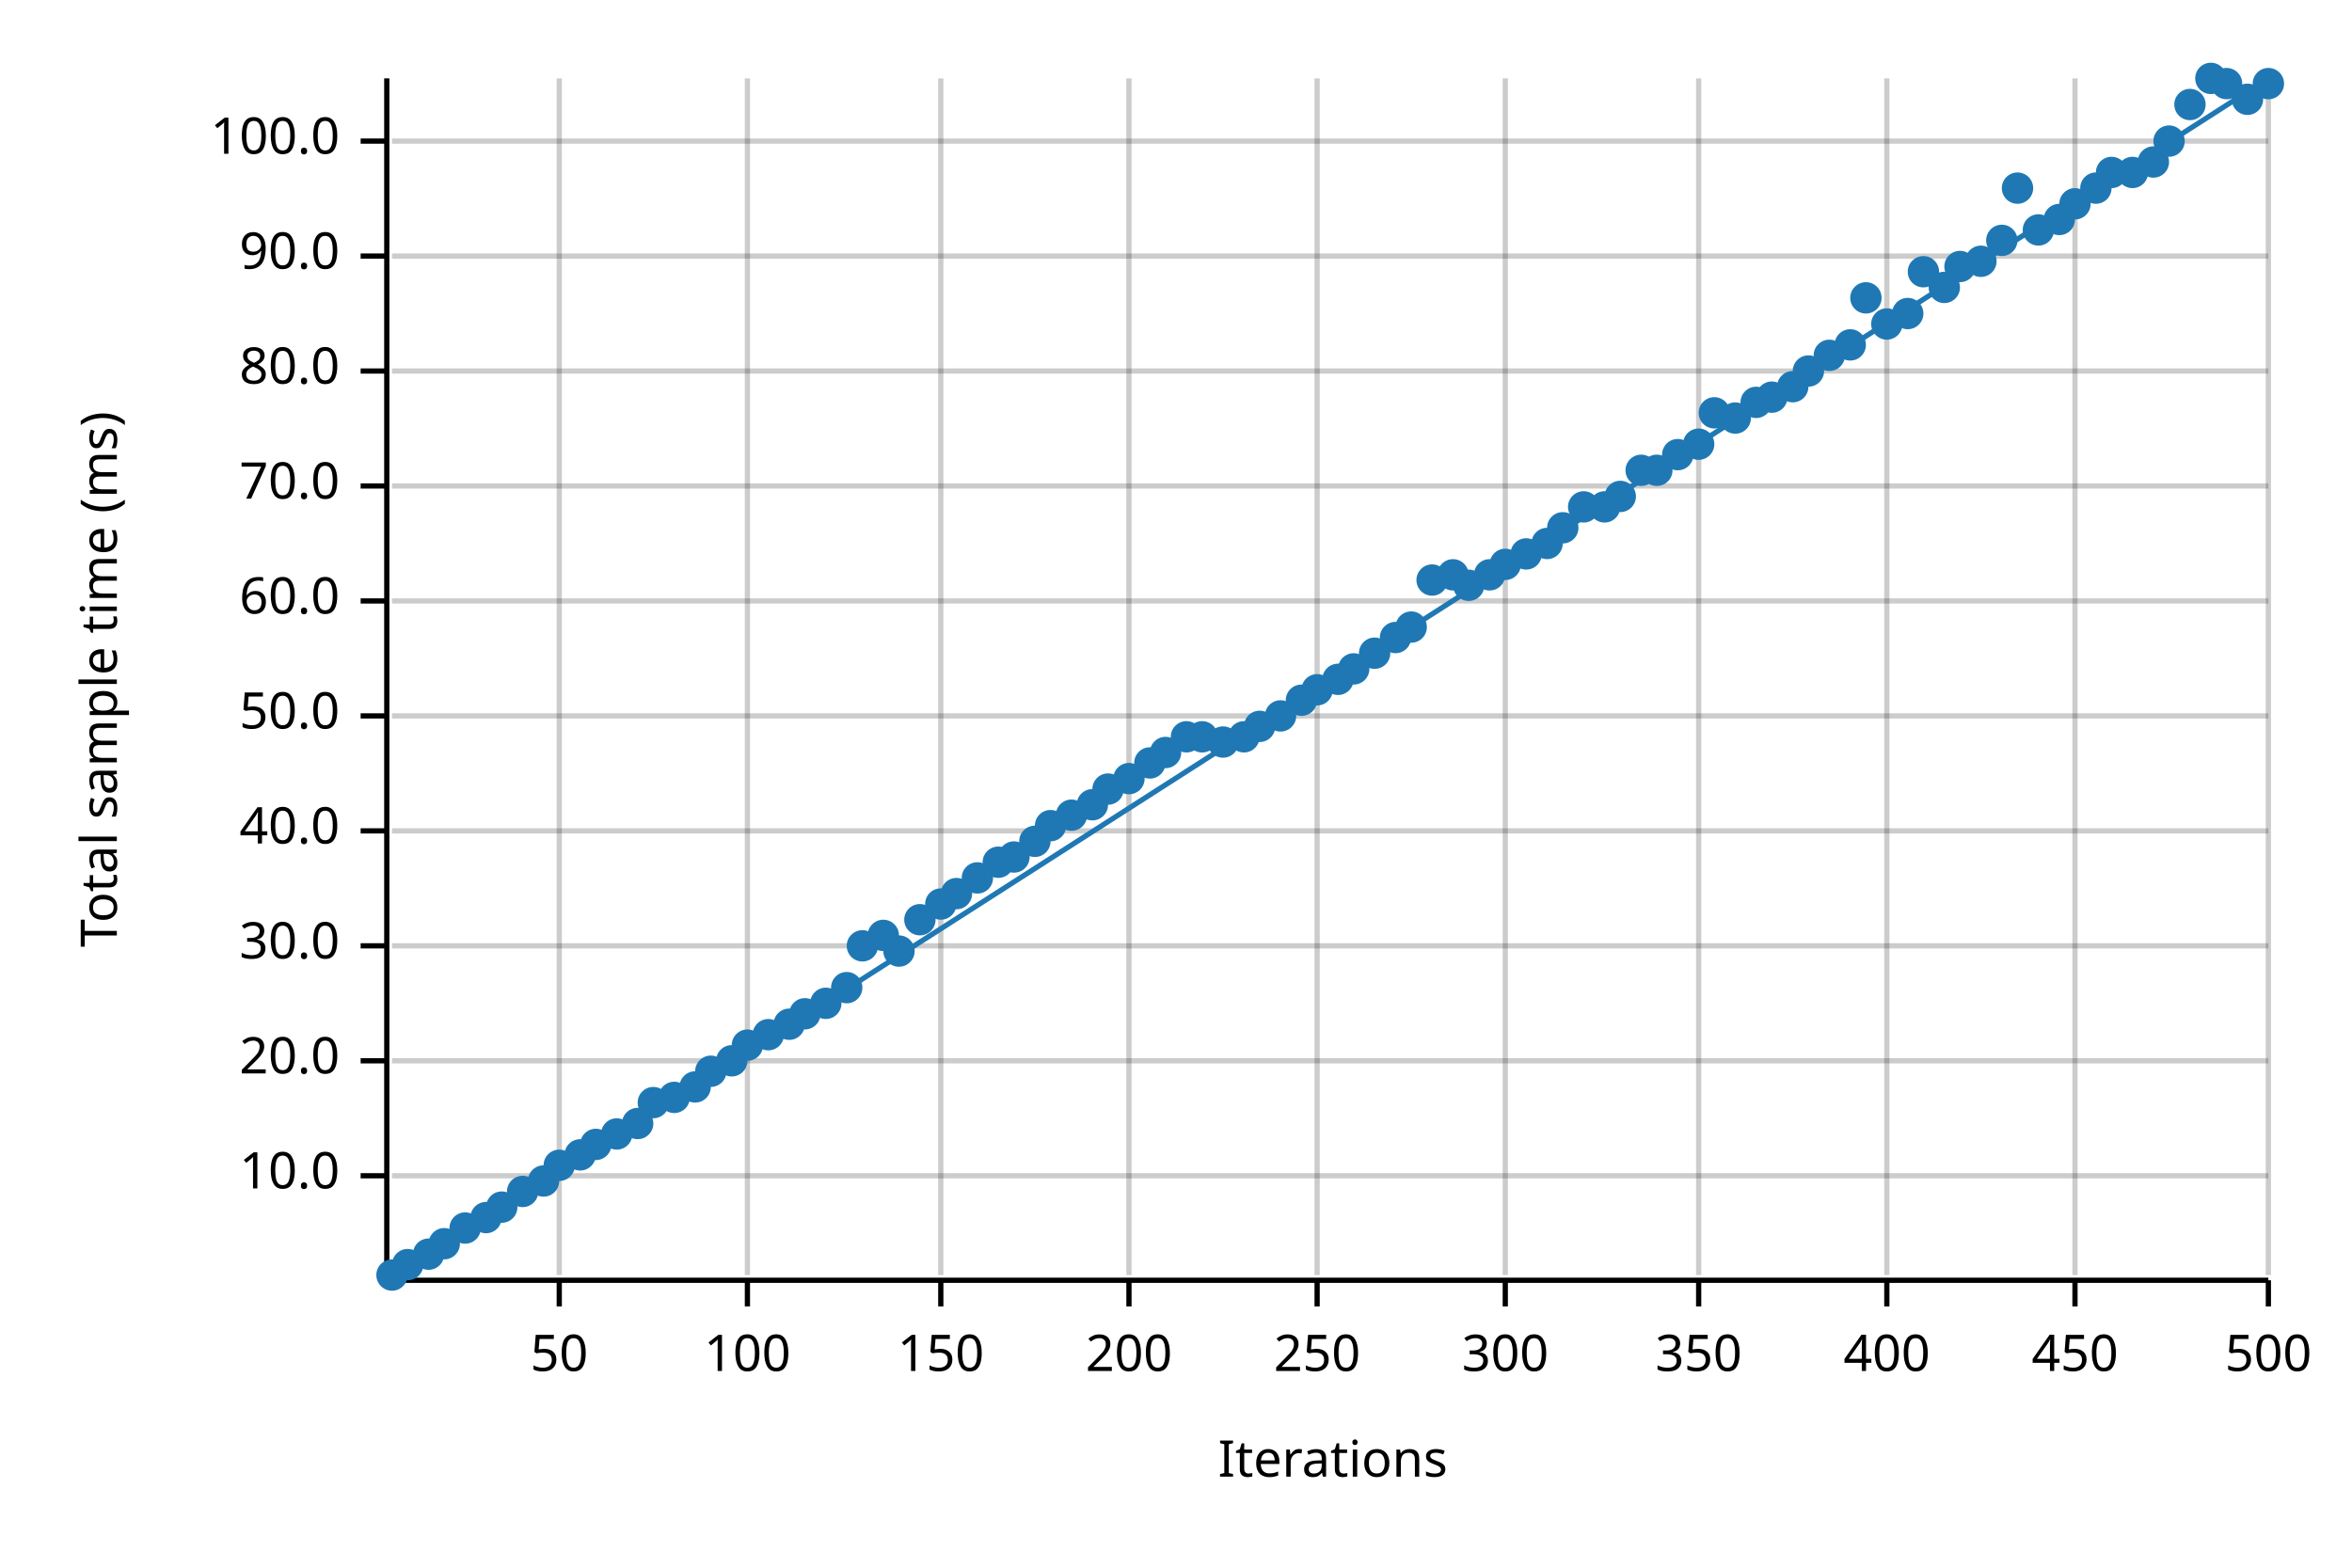
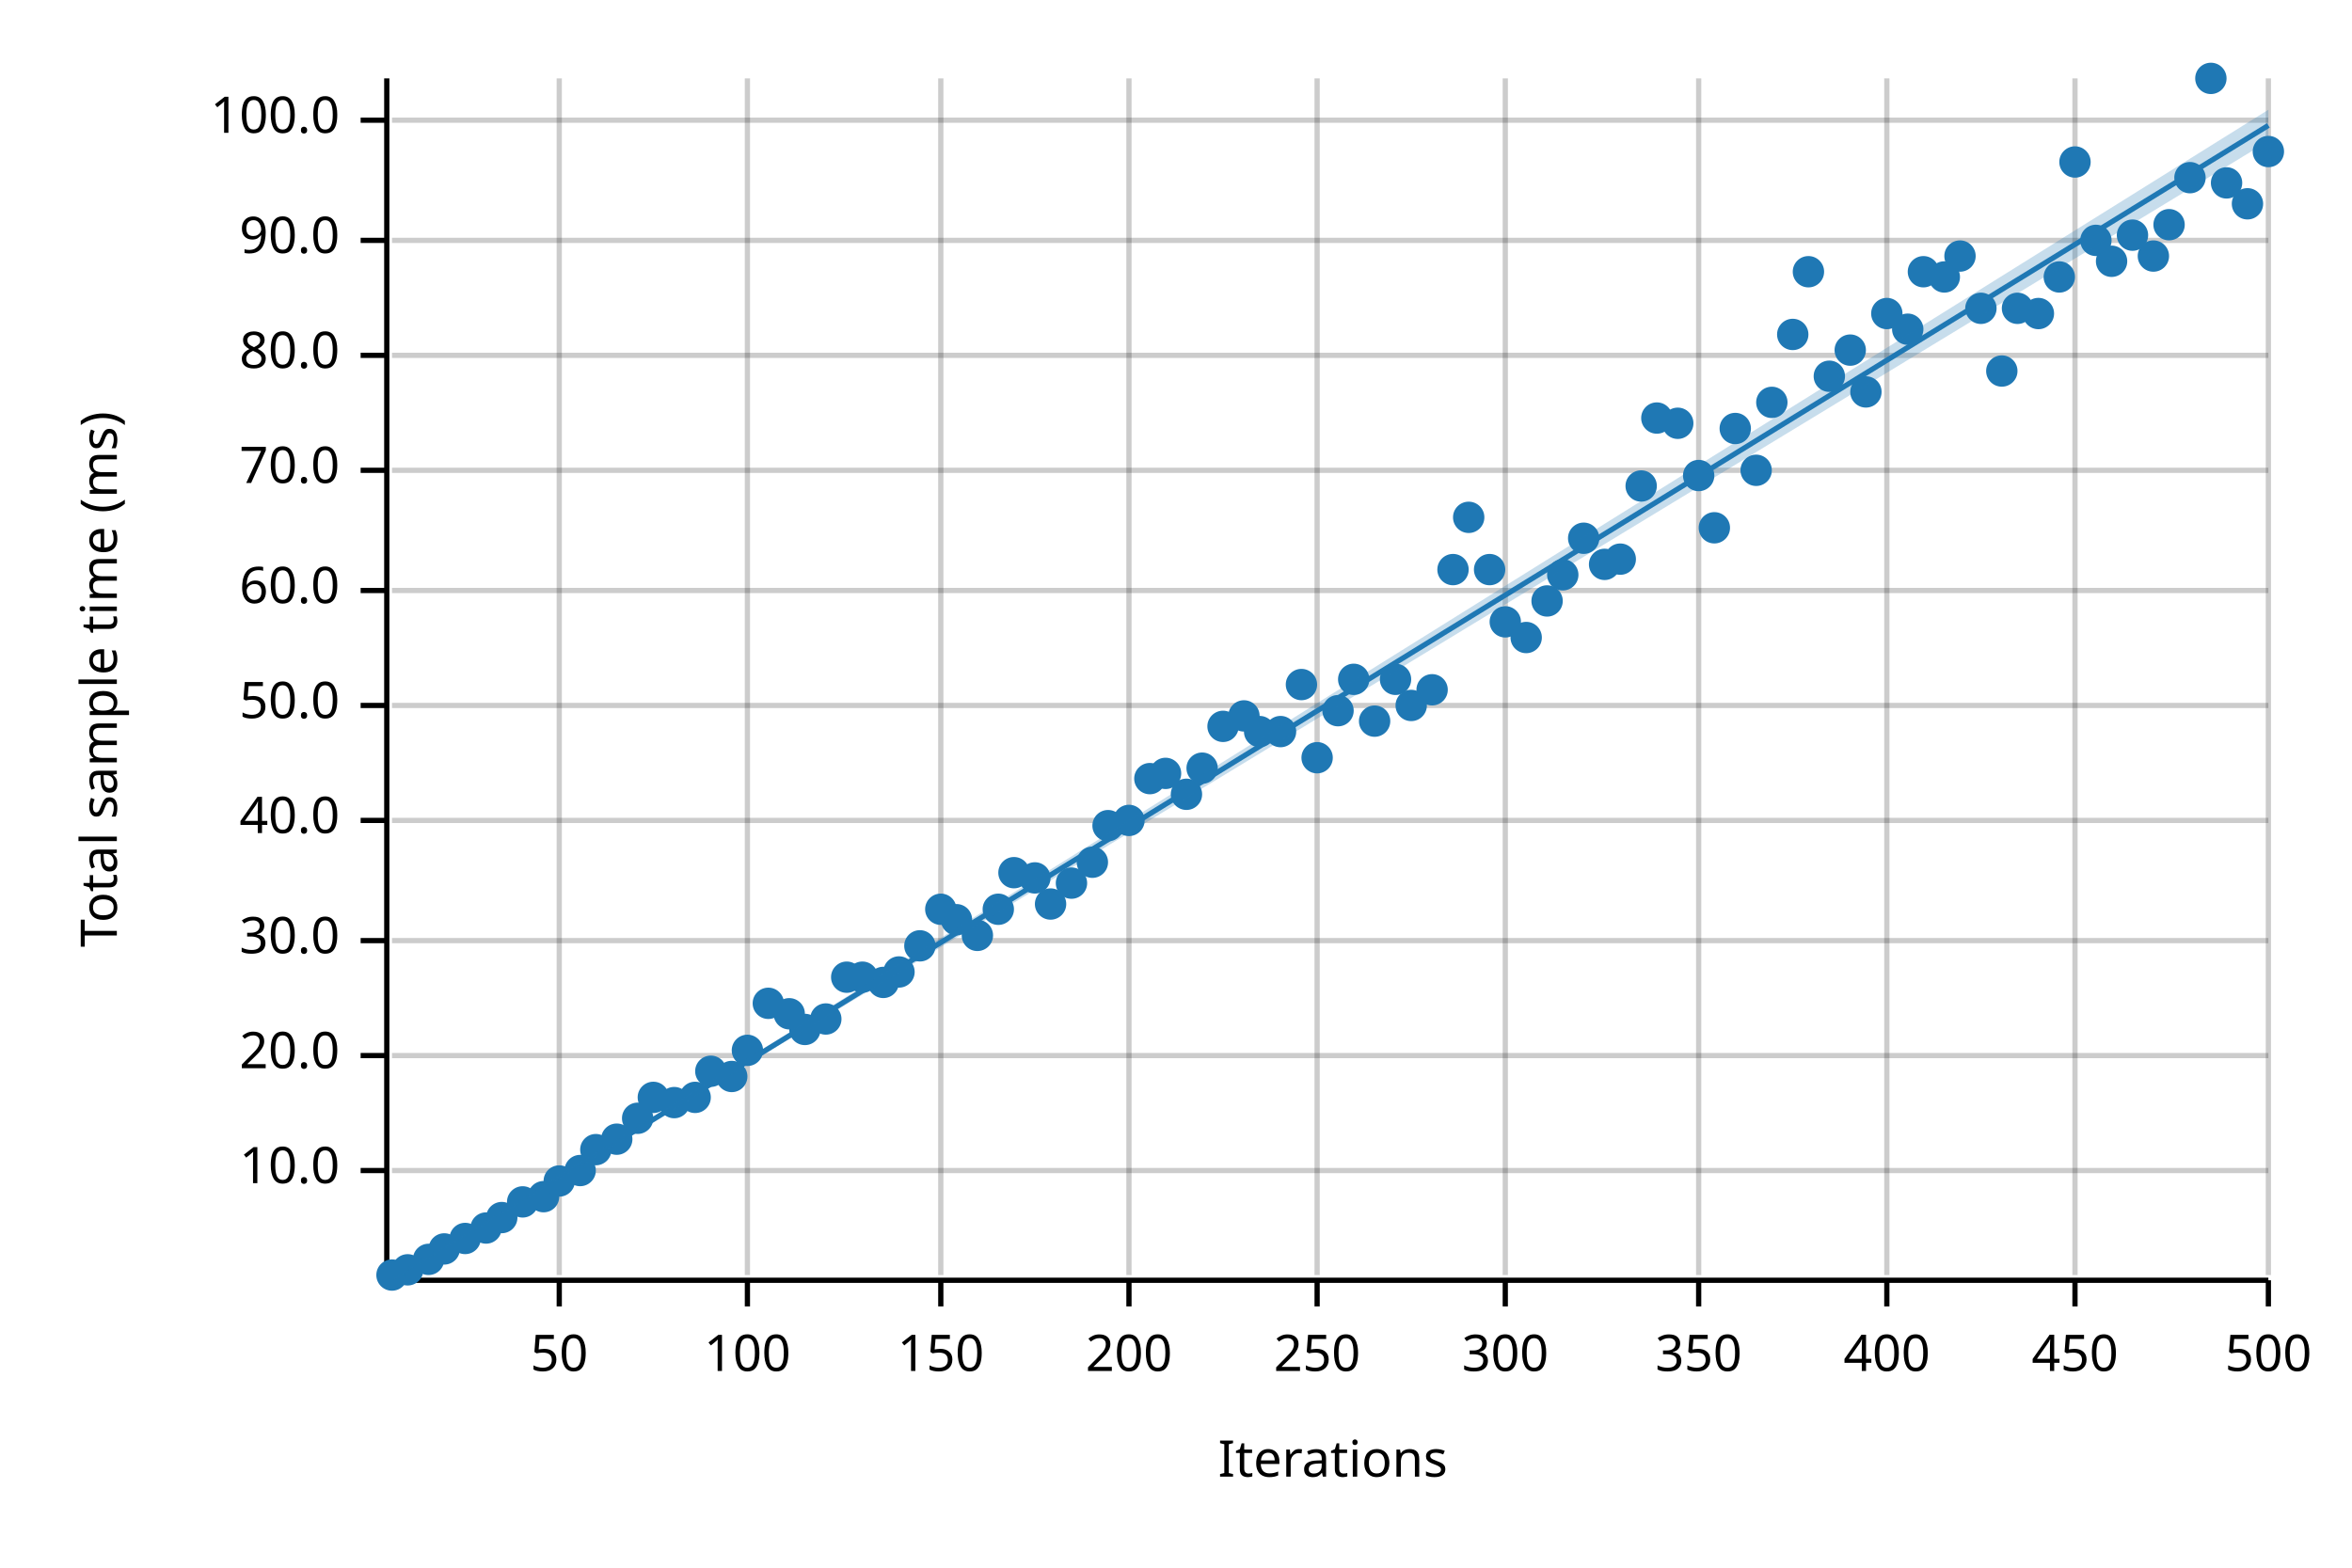
<svg xmlns="http://www.w3.org/2000/svg" width="450" height="300" viewBox="0 0 450 300">
  <text x="15" y="130" dy="0.76em" text-anchor="middle" font-family="sans-serif" font-size="9.677" opacity="1" fill="#000000" transform="rotate(270, 15, 130)">
Total sample time (ms)
</text>
  <text x="255" y="285" dy="-0.5ex" text-anchor="middle" font-family="sans-serif" font-size="9.677" opacity="1" fill="#000000">
Iterations
</text>
  <line opacity="0.2" stroke="#000000" stroke-width="1" x1="107" y1="244" x2="107" y2="15" />
  <line opacity="0.2" stroke="#000000" stroke-width="1" x1="143" y1="244" x2="143" y2="15" />
  <line opacity="0.2" stroke="#000000" stroke-width="1" x1="180" y1="244" x2="180" y2="15" />
  <line opacity="0.2" stroke="#000000" stroke-width="1" x1="216" y1="244" x2="216" y2="15" />
  <line opacity="0.2" stroke="#000000" stroke-width="1" x1="252" y1="244" x2="252" y2="15" />
  <line opacity="0.2" stroke="#000000" stroke-width="1" x1="288" y1="244" x2="288" y2="15" />
  <line opacity="0.2" stroke="#000000" stroke-width="1" x1="325" y1="244" x2="325" y2="15" />
  <line opacity="0.2" stroke="#000000" stroke-width="1" x1="361" y1="244" x2="361" y2="15" />
  <line opacity="0.2" stroke="#000000" stroke-width="1" x1="397" y1="244" x2="397" y2="15" />
  <line opacity="0.2" stroke="#000000" stroke-width="1" x1="434" y1="244" x2="434" y2="15" />
-   <line opacity="0.2" stroke="#000000" stroke-width="1" x1="75" y1="225" x2="434" y2="225" />
-   <line opacity="0.2" stroke="#000000" stroke-width="1" x1="75" y1="203" x2="434" y2="203" />
-   <line opacity="0.2" stroke="#000000" stroke-width="1" x1="75" y1="181" x2="434" y2="181" />
-   <line opacity="0.2" stroke="#000000" stroke-width="1" x1="75" y1="159" x2="434" y2="159" />
-   <line opacity="0.2" stroke="#000000" stroke-width="1" x1="75" y1="137" x2="434" y2="137" />
-   <line opacity="0.2" stroke="#000000" stroke-width="1" x1="75" y1="115" x2="434" y2="115" />
-   <line opacity="0.2" stroke="#000000" stroke-width="1" x1="75" y1="93" x2="434" y2="93" />
-   <line opacity="0.2" stroke="#000000" stroke-width="1" x1="75" y1="71" x2="434" y2="71" />
-   <line opacity="0.2" stroke="#000000" stroke-width="1" x1="75" y1="49" x2="434" y2="49" />
-   <line opacity="0.2" stroke="#000000" stroke-width="1" x1="75" y1="27" x2="434" y2="27" />
+   <line opacity="0.2" stroke="#000000" stroke-width="1" x1="75" y1="224" x2="434" y2="224" />
+   <line opacity="0.2" stroke="#000000" stroke-width="1" x1="75" y1="202" x2="434" y2="202" />
+   <line opacity="0.2" stroke="#000000" stroke-width="1" x1="75" y1="180" x2="434" y2="180" />
+   <line opacity="0.2" stroke="#000000" stroke-width="1" x1="75" y1="157" x2="434" y2="157" />
+   <line opacity="0.2" stroke="#000000" stroke-width="1" x1="75" y1="135" x2="434" y2="135" />
+   <line opacity="0.2" stroke="#000000" stroke-width="1" x1="75" y1="113" x2="434" y2="113" />
+   <line opacity="0.2" stroke="#000000" stroke-width="1" x1="75" y1="90" x2="434" y2="90" />
+   <line opacity="0.2" stroke="#000000" stroke-width="1" x1="75" y1="68" x2="434" y2="68" />
+   <line opacity="0.2" stroke="#000000" stroke-width="1" x1="75" y1="46" x2="434" y2="46" />
+   <line opacity="0.2" stroke="#000000" stroke-width="1" x1="75" y1="23" x2="434" y2="23" />
  <polyline fill="none" opacity="1" stroke="#000000" stroke-width="1" points="74,15 74,244 " />
-   <text x="65" y="225" dy="0.5ex" text-anchor="end" font-family="sans-serif" font-size="9.677" opacity="1" fill="#000000">
+   <text x="65" y="224" dy="0.5ex" text-anchor="end" font-family="sans-serif" font-size="9.677" opacity="1" fill="#000000">
10.0
</text>
-   <polyline fill="none" opacity="1" stroke="#000000" stroke-width="1" points="69,225 74,225 " />
-   <text x="65" y="203" dy="0.5ex" text-anchor="end" font-family="sans-serif" font-size="9.677" opacity="1" fill="#000000">
+   <polyline fill="none" opacity="1" stroke="#000000" stroke-width="1" points="69,224 74,224 " />
+   <text x="65" y="202" dy="0.5ex" text-anchor="end" font-family="sans-serif" font-size="9.677" opacity="1" fill="#000000">
20.0
</text>
-   <polyline fill="none" opacity="1" stroke="#000000" stroke-width="1" points="69,203 74,203 " />
-   <text x="65" y="181" dy="0.5ex" text-anchor="end" font-family="sans-serif" font-size="9.677" opacity="1" fill="#000000">
+   <polyline fill="none" opacity="1" stroke="#000000" stroke-width="1" points="69,202 74,202 " />
+   <text x="65" y="180" dy="0.5ex" text-anchor="end" font-family="sans-serif" font-size="9.677" opacity="1" fill="#000000">
30.0
</text>
-   <polyline fill="none" opacity="1" stroke="#000000" stroke-width="1" points="69,181 74,181 " />
-   <text x="65" y="159" dy="0.5ex" text-anchor="end" font-family="sans-serif" font-size="9.677" opacity="1" fill="#000000">
+   <polyline fill="none" opacity="1" stroke="#000000" stroke-width="1" points="69,180 74,180 " />
+   <text x="65" y="157" dy="0.5ex" text-anchor="end" font-family="sans-serif" font-size="9.677" opacity="1" fill="#000000">
40.0
</text>
-   <polyline fill="none" opacity="1" stroke="#000000" stroke-width="1" points="69,159 74,159 " />
-   <text x="65" y="137" dy="0.5ex" text-anchor="end" font-family="sans-serif" font-size="9.677" opacity="1" fill="#000000">
+   <polyline fill="none" opacity="1" stroke="#000000" stroke-width="1" points="69,157 74,157 " />
+   <text x="65" y="135" dy="0.5ex" text-anchor="end" font-family="sans-serif" font-size="9.677" opacity="1" fill="#000000">
50.0
</text>
-   <polyline fill="none" opacity="1" stroke="#000000" stroke-width="1" points="69,137 74,137 " />
-   <text x="65" y="115" dy="0.5ex" text-anchor="end" font-family="sans-serif" font-size="9.677" opacity="1" fill="#000000">
+   <polyline fill="none" opacity="1" stroke="#000000" stroke-width="1" points="69,135 74,135 " />
+   <text x="65" y="113" dy="0.5ex" text-anchor="end" font-family="sans-serif" font-size="9.677" opacity="1" fill="#000000">
60.0
</text>
-   <polyline fill="none" opacity="1" stroke="#000000" stroke-width="1" points="69,115 74,115 " />
-   <text x="65" y="93" dy="0.5ex" text-anchor="end" font-family="sans-serif" font-size="9.677" opacity="1" fill="#000000">
+   <polyline fill="none" opacity="1" stroke="#000000" stroke-width="1" points="69,113 74,113 " />
+   <text x="65" y="90" dy="0.5ex" text-anchor="end" font-family="sans-serif" font-size="9.677" opacity="1" fill="#000000">
70.0
</text>
-   <polyline fill="none" opacity="1" stroke="#000000" stroke-width="1" points="69,93 74,93 " />
-   <text x="65" y="71" dy="0.5ex" text-anchor="end" font-family="sans-serif" font-size="9.677" opacity="1" fill="#000000">
+   <polyline fill="none" opacity="1" stroke="#000000" stroke-width="1" points="69,90 74,90 " />
+   <text x="65" y="68" dy="0.5ex" text-anchor="end" font-family="sans-serif" font-size="9.677" opacity="1" fill="#000000">
80.0
</text>
-   <polyline fill="none" opacity="1" stroke="#000000" stroke-width="1" points="69,71 74,71 " />
-   <text x="65" y="49" dy="0.5ex" text-anchor="end" font-family="sans-serif" font-size="9.677" opacity="1" fill="#000000">
+   <polyline fill="none" opacity="1" stroke="#000000" stroke-width="1" points="69,68 74,68 " />
+   <text x="65" y="46" dy="0.5ex" text-anchor="end" font-family="sans-serif" font-size="9.677" opacity="1" fill="#000000">
90.0
</text>
-   <polyline fill="none" opacity="1" stroke="#000000" stroke-width="1" points="69,49 74,49 " />
-   <text x="65" y="27" dy="0.5ex" text-anchor="end" font-family="sans-serif" font-size="9.677" opacity="1" fill="#000000">
+   <polyline fill="none" opacity="1" stroke="#000000" stroke-width="1" points="69,46 74,46 " />
+   <text x="65" y="23" dy="0.5ex" text-anchor="end" font-family="sans-serif" font-size="9.677" opacity="1" fill="#000000">
100.0
</text>
-   <polyline fill="none" opacity="1" stroke="#000000" stroke-width="1" points="69,27 74,27 " />
+   <polyline fill="none" opacity="1" stroke="#000000" stroke-width="1" points="69,23 74,23 " />
  <polyline fill="none" opacity="1" stroke="#000000" stroke-width="1" points="75,245 434,245 " />
  <text x="107" y="255" dy="0.76em" text-anchor="middle" font-family="sans-serif" font-size="9.677" opacity="1" fill="#000000">
50
</text>
  <polyline fill="none" opacity="1" stroke="#000000" stroke-width="1" points="107,245 107,250 " />
  <text x="143" y="255" dy="0.76em" text-anchor="middle" font-family="sans-serif" font-size="9.677" opacity="1" fill="#000000">
100
</text>
  <polyline fill="none" opacity="1" stroke="#000000" stroke-width="1" points="143,245 143,250 " />
  <text x="180" y="255" dy="0.76em" text-anchor="middle" font-family="sans-serif" font-size="9.677" opacity="1" fill="#000000">
150
</text>
  <polyline fill="none" opacity="1" stroke="#000000" stroke-width="1" points="180,245 180,250 " />
  <text x="216" y="255" dy="0.76em" text-anchor="middle" font-family="sans-serif" font-size="9.677" opacity="1" fill="#000000">
200
</text>
  <polyline fill="none" opacity="1" stroke="#000000" stroke-width="1" points="216,245 216,250 " />
  <text x="252" y="255" dy="0.76em" text-anchor="middle" font-family="sans-serif" font-size="9.677" opacity="1" fill="#000000">
250
</text>
  <polyline fill="none" opacity="1" stroke="#000000" stroke-width="1" points="252,245 252,250 " />
  <text x="288" y="255" dy="0.76em" text-anchor="middle" font-family="sans-serif" font-size="9.677" opacity="1" fill="#000000">
300
</text>
  <polyline fill="none" opacity="1" stroke="#000000" stroke-width="1" points="288,245 288,250 " />
  <text x="325" y="255" dy="0.76em" text-anchor="middle" font-family="sans-serif" font-size="9.677" opacity="1" fill="#000000">
350
</text>
  <polyline fill="none" opacity="1" stroke="#000000" stroke-width="1" points="325,245 325,250 " />
  <text x="361" y="255" dy="0.76em" text-anchor="middle" font-family="sans-serif" font-size="9.677" opacity="1" fill="#000000">
400
</text>
  <polyline fill="none" opacity="1" stroke="#000000" stroke-width="1" points="361,245 361,250 " />
  <text x="397" y="255" dy="0.76em" text-anchor="middle" font-family="sans-serif" font-size="9.677" opacity="1" fill="#000000">
450
</text>
  <polyline fill="none" opacity="1" stroke="#000000" stroke-width="1" points="397,245 397,250 " />
  <text x="434" y="255" dy="0.76em" text-anchor="middle" font-family="sans-serif" font-size="9.677" opacity="1" fill="#000000">
500
</text>
  <polyline fill="none" opacity="1" stroke="#000000" stroke-width="1" points="434,245 434,250 " />
  <circle cx="75" cy="244" r="3" opacity="1" fill="#1F78B4" stroke="none" stroke-width="1" />
-   <circle cx="78" cy="242" r="3" opacity="1" fill="#1F78B4" stroke="none" stroke-width="1" />
-   <circle cx="82" cy="240" r="3" opacity="1" fill="#1F78B4" stroke="none" stroke-width="1" />
-   <circle cx="85" cy="238" r="3" opacity="1" fill="#1F78B4" stroke="none" stroke-width="1" />
-   <circle cx="89" cy="235" r="3" opacity="1" fill="#1F78B4" stroke="none" stroke-width="1" />
-   <circle cx="93" cy="233" r="3" opacity="1" fill="#1F78B4" stroke="none" stroke-width="1" />
-   <circle cx="96" cy="231" r="3" opacity="1" fill="#1F78B4" stroke="none" stroke-width="1" />
-   <circle cx="100" cy="228" r="3" opacity="1" fill="#1F78B4" stroke="none" stroke-width="1" />
-   <circle cx="104" cy="226" r="3" opacity="1" fill="#1F78B4" stroke="none" stroke-width="1" />
-   <circle cx="107" cy="223" r="3" opacity="1" fill="#1F78B4" stroke="none" stroke-width="1" />
-   <circle cx="111" cy="221" r="3" opacity="1" fill="#1F78B4" stroke="none" stroke-width="1" />
-   <circle cx="114" cy="219" r="3" opacity="1" fill="#1F78B4" stroke="none" stroke-width="1" />
-   <circle cx="118" cy="217" r="3" opacity="1" fill="#1F78B4" stroke="none" stroke-width="1" />
-   <circle cx="122" cy="215" r="3" opacity="1" fill="#1F78B4" stroke="none" stroke-width="1" />
-   <circle cx="125" cy="211" r="3" opacity="1" fill="#1F78B4" stroke="none" stroke-width="1" />
-   <circle cx="129" cy="210" r="3" opacity="1" fill="#1F78B4" stroke="none" stroke-width="1" />
-   <circle cx="133" cy="208" r="3" opacity="1" fill="#1F78B4" stroke="none" stroke-width="1" />
+   <circle cx="78" cy="243" r="3" opacity="1" fill="#1F78B4" stroke="none" stroke-width="1" />
+   <circle cx="82" cy="241" r="3" opacity="1" fill="#1F78B4" stroke="none" stroke-width="1" />
+   <circle cx="85" cy="239" r="3" opacity="1" fill="#1F78B4" stroke="none" stroke-width="1" />
+   <circle cx="89" cy="237" r="3" opacity="1" fill="#1F78B4" stroke="none" stroke-width="1" />
+   <circle cx="93" cy="235" r="3" opacity="1" fill="#1F78B4" stroke="none" stroke-width="1" />
+   <circle cx="96" cy="233" r="3" opacity="1" fill="#1F78B4" stroke="none" stroke-width="1" />
+   <circle cx="100" cy="230" r="3" opacity="1" fill="#1F78B4" stroke="none" stroke-width="1" />
+   <circle cx="104" cy="229" r="3" opacity="1" fill="#1F78B4" stroke="none" stroke-width="1" />
+   <circle cx="107" cy="226" r="3" opacity="1" fill="#1F78B4" stroke="none" stroke-width="1" />
+   <circle cx="111" cy="224" r="3" opacity="1" fill="#1F78B4" stroke="none" stroke-width="1" />
+   <circle cx="114" cy="220" r="3" opacity="1" fill="#1F78B4" stroke="none" stroke-width="1" />
+   <circle cx="118" cy="218" r="3" opacity="1" fill="#1F78B4" stroke="none" stroke-width="1" />
+   <circle cx="122" cy="214" r="3" opacity="1" fill="#1F78B4" stroke="none" stroke-width="1" />
+   <circle cx="125" cy="210" r="3" opacity="1" fill="#1F78B4" stroke="none" stroke-width="1" />
+   <circle cx="129" cy="211" r="3" opacity="1" fill="#1F78B4" stroke="none" stroke-width="1" />
+   <circle cx="133" cy="210" r="3" opacity="1" fill="#1F78B4" stroke="none" stroke-width="1" />
  <circle cx="136" cy="205" r="3" opacity="1" fill="#1F78B4" stroke="none" stroke-width="1" />
-   <circle cx="140" cy="203" r="3" opacity="1" fill="#1F78B4" stroke="none" stroke-width="1" />
-   <circle cx="143" cy="200" r="3" opacity="1" fill="#1F78B4" stroke="none" stroke-width="1" />
-   <circle cx="147" cy="198" r="3" opacity="1" fill="#1F78B4" stroke="none" stroke-width="1" />
-   <circle cx="151" cy="196" r="3" opacity="1" fill="#1F78B4" stroke="none" stroke-width="1" />
-   <circle cx="154" cy="194" r="3" opacity="1" fill="#1F78B4" stroke="none" stroke-width="1" />
-   <circle cx="158" cy="192" r="3" opacity="1" fill="#1F78B4" stroke="none" stroke-width="1" />
-   <circle cx="162" cy="189" r="3" opacity="1" fill="#1F78B4" stroke="none" stroke-width="1" />
-   <circle cx="165" cy="181" r="3" opacity="1" fill="#1F78B4" stroke="none" stroke-width="1" />
-   <circle cx="169" cy="179" r="3" opacity="1" fill="#1F78B4" stroke="none" stroke-width="1" />
-   <circle cx="172" cy="182" r="3" opacity="1" fill="#1F78B4" stroke="none" stroke-width="1" />
-   <circle cx="176" cy="176" r="3" opacity="1" fill="#1F78B4" stroke="none" stroke-width="1" />
-   <circle cx="180" cy="173" r="3" opacity="1" fill="#1F78B4" stroke="none" stroke-width="1" />
-   <circle cx="183" cy="171" r="3" opacity="1" fill="#1F78B4" stroke="none" stroke-width="1" />
-   <circle cx="187" cy="168" r="3" opacity="1" fill="#1F78B4" stroke="none" stroke-width="1" />
-   <circle cx="191" cy="165" r="3" opacity="1" fill="#1F78B4" stroke="none" stroke-width="1" />
-   <circle cx="194" cy="164" r="3" opacity="1" fill="#1F78B4" stroke="none" stroke-width="1" />
-   <circle cx="198" cy="161" r="3" opacity="1" fill="#1F78B4" stroke="none" stroke-width="1" />
-   <circle cx="201" cy="158" r="3" opacity="1" fill="#1F78B4" stroke="none" stroke-width="1" />
-   <circle cx="205" cy="156" r="3" opacity="1" fill="#1F78B4" stroke="none" stroke-width="1" />
-   <circle cx="209" cy="154" r="3" opacity="1" fill="#1F78B4" stroke="none" stroke-width="1" />
-   <circle cx="212" cy="151" r="3" opacity="1" fill="#1F78B4" stroke="none" stroke-width="1" />
-   <circle cx="216" cy="149" r="3" opacity="1" fill="#1F78B4" stroke="none" stroke-width="1" />
-   <circle cx="220" cy="146" r="3" opacity="1" fill="#1F78B4" stroke="none" stroke-width="1" />
-   <circle cx="223" cy="144" r="3" opacity="1" fill="#1F78B4" stroke="none" stroke-width="1" />
-   <circle cx="227" cy="141" r="3" opacity="1" fill="#1F78B4" stroke="none" stroke-width="1" />
-   <circle cx="230" cy="141" r="3" opacity="1" fill="#1F78B4" stroke="none" stroke-width="1" />
-   <circle cx="234" cy="142" r="3" opacity="1" fill="#1F78B4" stroke="none" stroke-width="1" />
-   <circle cx="238" cy="141" r="3" opacity="1" fill="#1F78B4" stroke="none" stroke-width="1" />
-   <circle cx="241" cy="139" r="3" opacity="1" fill="#1F78B4" stroke="none" stroke-width="1" />
-   <circle cx="245" cy="137" r="3" opacity="1" fill="#1F78B4" stroke="none" stroke-width="1" />
-   <circle cx="249" cy="134" r="3" opacity="1" fill="#1F78B4" stroke="none" stroke-width="1" />
-   <circle cx="252" cy="132" r="3" opacity="1" fill="#1F78B4" stroke="none" stroke-width="1" />
-   <circle cx="256" cy="130" r="3" opacity="1" fill="#1F78B4" stroke="none" stroke-width="1" />
-   <circle cx="259" cy="128" r="3" opacity="1" fill="#1F78B4" stroke="none" stroke-width="1" />
-   <circle cx="263" cy="125" r="3" opacity="1" fill="#1F78B4" stroke="none" stroke-width="1" />
-   <circle cx="267" cy="122" r="3" opacity="1" fill="#1F78B4" stroke="none" stroke-width="1" />
-   <circle cx="270" cy="120" r="3" opacity="1" fill="#1F78B4" stroke="none" stroke-width="1" />
-   <circle cx="274" cy="111" r="3" opacity="1" fill="#1F78B4" stroke="none" stroke-width="1" />
-   <circle cx="278" cy="110" r="3" opacity="1" fill="#1F78B4" stroke="none" stroke-width="1" />
-   <circle cx="281" cy="112" r="3" opacity="1" fill="#1F78B4" stroke="none" stroke-width="1" />
-   <circle cx="285" cy="110" r="3" opacity="1" fill="#1F78B4" stroke="none" stroke-width="1" />
-   <circle cx="288" cy="108" r="3" opacity="1" fill="#1F78B4" stroke="none" stroke-width="1" />
-   <circle cx="292" cy="106" r="3" opacity="1" fill="#1F78B4" stroke="none" stroke-width="1" />
-   <circle cx="296" cy="104" r="3" opacity="1" fill="#1F78B4" stroke="none" stroke-width="1" />
-   <circle cx="299" cy="101" r="3" opacity="1" fill="#1F78B4" stroke="none" stroke-width="1" />
-   <circle cx="303" cy="97" r="3" opacity="1" fill="#1F78B4" stroke="none" stroke-width="1" />
-   <circle cx="307" cy="97" r="3" opacity="1" fill="#1F78B4" stroke="none" stroke-width="1" />
-   <circle cx="310" cy="95" r="3" opacity="1" fill="#1F78B4" stroke="none" stroke-width="1" />
-   <circle cx="314" cy="90" r="3" opacity="1" fill="#1F78B4" stroke="none" stroke-width="1" />
-   <circle cx="317" cy="90" r="3" opacity="1" fill="#1F78B4" stroke="none" stroke-width="1" />
-   <circle cx="321" cy="87" r="3" opacity="1" fill="#1F78B4" stroke="none" stroke-width="1" />
-   <circle cx="325" cy="85" r="3" opacity="1" fill="#1F78B4" stroke="none" stroke-width="1" />
-   <circle cx="328" cy="79" r="3" opacity="1" fill="#1F78B4" stroke="none" stroke-width="1" />
-   <circle cx="332" cy="80" r="3" opacity="1" fill="#1F78B4" stroke="none" stroke-width="1" />
-   <circle cx="336" cy="77" r="3" opacity="1" fill="#1F78B4" stroke="none" stroke-width="1" />
-   <circle cx="339" cy="76" r="3" opacity="1" fill="#1F78B4" stroke="none" stroke-width="1" />
-   <circle cx="343" cy="74" r="3" opacity="1" fill="#1F78B4" stroke="none" stroke-width="1" />
-   <circle cx="346" cy="71" r="3" opacity="1" fill="#1F78B4" stroke="none" stroke-width="1" />
-   <circle cx="350" cy="68" r="3" opacity="1" fill="#1F78B4" stroke="none" stroke-width="1" />
-   <circle cx="354" cy="66" r="3" opacity="1" fill="#1F78B4" stroke="none" stroke-width="1" />
-   <circle cx="357" cy="57" r="3" opacity="1" fill="#1F78B4" stroke="none" stroke-width="1" />
-   <circle cx="361" cy="62" r="3" opacity="1" fill="#1F78B4" stroke="none" stroke-width="1" />
-   <circle cx="365" cy="60" r="3" opacity="1" fill="#1F78B4" stroke="none" stroke-width="1" />
+   <circle cx="140" cy="206" r="3" opacity="1" fill="#1F78B4" stroke="none" stroke-width="1" />
+   <circle cx="143" cy="201" r="3" opacity="1" fill="#1F78B4" stroke="none" stroke-width="1" />
+   <circle cx="147" cy="192" r="3" opacity="1" fill="#1F78B4" stroke="none" stroke-width="1" />
+   <circle cx="151" cy="194" r="3" opacity="1" fill="#1F78B4" stroke="none" stroke-width="1" />
+   <circle cx="154" cy="197" r="3" opacity="1" fill="#1F78B4" stroke="none" stroke-width="1" />
+   <circle cx="158" cy="195" r="3" opacity="1" fill="#1F78B4" stroke="none" stroke-width="1" />
+   <circle cx="162" cy="187" r="3" opacity="1" fill="#1F78B4" stroke="none" stroke-width="1" />
+   <circle cx="165" cy="187" r="3" opacity="1" fill="#1F78B4" stroke="none" stroke-width="1" />
+   <circle cx="169" cy="188" r="3" opacity="1" fill="#1F78B4" stroke="none" stroke-width="1" />
+   <circle cx="172" cy="186" r="3" opacity="1" fill="#1F78B4" stroke="none" stroke-width="1" />
+   <circle cx="176" cy="181" r="3" opacity="1" fill="#1F78B4" stroke="none" stroke-width="1" />
+   <circle cx="180" cy="174" r="3" opacity="1" fill="#1F78B4" stroke="none" stroke-width="1" />
+   <circle cx="183" cy="176" r="3" opacity="1" fill="#1F78B4" stroke="none" stroke-width="1" />
+   <circle cx="187" cy="179" r="3" opacity="1" fill="#1F78B4" stroke="none" stroke-width="1" />
+   <circle cx="191" cy="174" r="3" opacity="1" fill="#1F78B4" stroke="none" stroke-width="1" />
+   <circle cx="194" cy="167" r="3" opacity="1" fill="#1F78B4" stroke="none" stroke-width="1" />
+   <circle cx="198" cy="168" r="3" opacity="1" fill="#1F78B4" stroke="none" stroke-width="1" />
+   <circle cx="201" cy="173" r="3" opacity="1" fill="#1F78B4" stroke="none" stroke-width="1" />
+   <circle cx="205" cy="169" r="3" opacity="1" fill="#1F78B4" stroke="none" stroke-width="1" />
+   <circle cx="209" cy="165" r="3" opacity="1" fill="#1F78B4" stroke="none" stroke-width="1" />
+   <circle cx="212" cy="158" r="3" opacity="1" fill="#1F78B4" stroke="none" stroke-width="1" />
+   <circle cx="216" cy="157" r="3" opacity="1" fill="#1F78B4" stroke="none" stroke-width="1" />
+   <circle cx="220" cy="149" r="3" opacity="1" fill="#1F78B4" stroke="none" stroke-width="1" />
+   <circle cx="223" cy="148" r="3" opacity="1" fill="#1F78B4" stroke="none" stroke-width="1" />
+   <circle cx="227" cy="152" r="3" opacity="1" fill="#1F78B4" stroke="none" stroke-width="1" />
+   <circle cx="230" cy="147" r="3" opacity="1" fill="#1F78B4" stroke="none" stroke-width="1" />
+   <circle cx="234" cy="139" r="3" opacity="1" fill="#1F78B4" stroke="none" stroke-width="1" />
+   <circle cx="238" cy="137" r="3" opacity="1" fill="#1F78B4" stroke="none" stroke-width="1" />
+   <circle cx="241" cy="140" r="3" opacity="1" fill="#1F78B4" stroke="none" stroke-width="1" />
+   <circle cx="245" cy="140" r="3" opacity="1" fill="#1F78B4" stroke="none" stroke-width="1" />
+   <circle cx="249" cy="131" r="3" opacity="1" fill="#1F78B4" stroke="none" stroke-width="1" />
+   <circle cx="252" cy="145" r="3" opacity="1" fill="#1F78B4" stroke="none" stroke-width="1" />
+   <circle cx="256" cy="136" r="3" opacity="1" fill="#1F78B4" stroke="none" stroke-width="1" />
+   <circle cx="259" cy="130" r="3" opacity="1" fill="#1F78B4" stroke="none" stroke-width="1" />
+   <circle cx="263" cy="138" r="3" opacity="1" fill="#1F78B4" stroke="none" stroke-width="1" />
+   <circle cx="267" cy="130" r="3" opacity="1" fill="#1F78B4" stroke="none" stroke-width="1" />
+   <circle cx="270" cy="135" r="3" opacity="1" fill="#1F78B4" stroke="none" stroke-width="1" />
+   <circle cx="274" cy="132" r="3" opacity="1" fill="#1F78B4" stroke="none" stroke-width="1" />
+   <circle cx="278" cy="109" r="3" opacity="1" fill="#1F78B4" stroke="none" stroke-width="1" />
+   <circle cx="281" cy="99" r="3" opacity="1" fill="#1F78B4" stroke="none" stroke-width="1" />
+   <circle cx="285" cy="109" r="3" opacity="1" fill="#1F78B4" stroke="none" stroke-width="1" />
+   <circle cx="288" cy="119" r="3" opacity="1" fill="#1F78B4" stroke="none" stroke-width="1" />
+   <circle cx="292" cy="122" r="3" opacity="1" fill="#1F78B4" stroke="none" stroke-width="1" />
+   <circle cx="296" cy="115" r="3" opacity="1" fill="#1F78B4" stroke="none" stroke-width="1" />
+   <circle cx="299" cy="110" r="3" opacity="1" fill="#1F78B4" stroke="none" stroke-width="1" />
+   <circle cx="303" cy="103" r="3" opacity="1" fill="#1F78B4" stroke="none" stroke-width="1" />
+   <circle cx="307" cy="108" r="3" opacity="1" fill="#1F78B4" stroke="none" stroke-width="1" />
+   <circle cx="310" cy="107" r="3" opacity="1" fill="#1F78B4" stroke="none" stroke-width="1" />
+   <circle cx="314" cy="93" r="3" opacity="1" fill="#1F78B4" stroke="none" stroke-width="1" />
+   <circle cx="317" cy="80" r="3" opacity="1" fill="#1F78B4" stroke="none" stroke-width="1" />
+   <circle cx="321" cy="81" r="3" opacity="1" fill="#1F78B4" stroke="none" stroke-width="1" />
+   <circle cx="325" cy="91" r="3" opacity="1" fill="#1F78B4" stroke="none" stroke-width="1" />
+   <circle cx="328" cy="101" r="3" opacity="1" fill="#1F78B4" stroke="none" stroke-width="1" />
+   <circle cx="332" cy="82" r="3" opacity="1" fill="#1F78B4" stroke="none" stroke-width="1" />
+   <circle cx="336" cy="90" r="3" opacity="1" fill="#1F78B4" stroke="none" stroke-width="1" />
+   <circle cx="339" cy="77" r="3" opacity="1" fill="#1F78B4" stroke="none" stroke-width="1" />
+   <circle cx="343" cy="64" r="3" opacity="1" fill="#1F78B4" stroke="none" stroke-width="1" />
+   <circle cx="346" cy="52" r="3" opacity="1" fill="#1F78B4" stroke="none" stroke-width="1" />
+   <circle cx="350" cy="72" r="3" opacity="1" fill="#1F78B4" stroke="none" stroke-width="1" />
+   <circle cx="354" cy="67" r="3" opacity="1" fill="#1F78B4" stroke="none" stroke-width="1" />
+   <circle cx="357" cy="75" r="3" opacity="1" fill="#1F78B4" stroke="none" stroke-width="1" />
+   <circle cx="361" cy="60" r="3" opacity="1" fill="#1F78B4" stroke="none" stroke-width="1" />
+   <circle cx="365" cy="63" r="3" opacity="1" fill="#1F78B4" stroke="none" stroke-width="1" />
  <circle cx="368" cy="52" r="3" opacity="1" fill="#1F78B4" stroke="none" stroke-width="1" />
-   <circle cx="372" cy="55" r="3" opacity="1" fill="#1F78B4" stroke="none" stroke-width="1" />
-   <circle cx="375" cy="51" r="3" opacity="1" fill="#1F78B4" stroke="none" stroke-width="1" />
-   <circle cx="379" cy="50" r="3" opacity="1" fill="#1F78B4" stroke="none" stroke-width="1" />
-   <circle cx="383" cy="46" r="3" opacity="1" fill="#1F78B4" stroke="none" stroke-width="1" />
-   <circle cx="386" cy="36" r="3" opacity="1" fill="#1F78B4" stroke="none" stroke-width="1" />
-   <circle cx="390" cy="44" r="3" opacity="1" fill="#1F78B4" stroke="none" stroke-width="1" />
-   <circle cx="394" cy="42" r="3" opacity="1" fill="#1F78B4" stroke="none" stroke-width="1" />
-   <circle cx="397" cy="39" r="3" opacity="1" fill="#1F78B4" stroke="none" stroke-width="1" />
-   <circle cx="401" cy="36" r="3" opacity="1" fill="#1F78B4" stroke="none" stroke-width="1" />
-   <circle cx="404" cy="33" r="3" opacity="1" fill="#1F78B4" stroke="none" stroke-width="1" />
-   <circle cx="408" cy="33" r="3" opacity="1" fill="#1F78B4" stroke="none" stroke-width="1" />
-   <circle cx="412" cy="31" r="3" opacity="1" fill="#1F78B4" stroke="none" stroke-width="1" />
-   <circle cx="415" cy="27" r="3" opacity="1" fill="#1F78B4" stroke="none" stroke-width="1" />
-   <circle cx="419" cy="20" r="3" opacity="1" fill="#1F78B4" stroke="none" stroke-width="1" />
+   <circle cx="372" cy="53" r="3" opacity="1" fill="#1F78B4" stroke="none" stroke-width="1" />
+   <circle cx="375" cy="49" r="3" opacity="1" fill="#1F78B4" stroke="none" stroke-width="1" />
+   <circle cx="379" cy="59" r="3" opacity="1" fill="#1F78B4" stroke="none" stroke-width="1" />
+   <circle cx="383" cy="71" r="3" opacity="1" fill="#1F78B4" stroke="none" stroke-width="1" />
+   <circle cx="386" cy="59" r="3" opacity="1" fill="#1F78B4" stroke="none" stroke-width="1" />
+   <circle cx="390" cy="60" r="3" opacity="1" fill="#1F78B4" stroke="none" stroke-width="1" />
+   <circle cx="394" cy="53" r="3" opacity="1" fill="#1F78B4" stroke="none" stroke-width="1" />
+   <circle cx="397" cy="31" r="3" opacity="1" fill="#1F78B4" stroke="none" stroke-width="1" />
+   <circle cx="401" cy="46" r="3" opacity="1" fill="#1F78B4" stroke="none" stroke-width="1" />
+   <circle cx="404" cy="50" r="3" opacity="1" fill="#1F78B4" stroke="none" stroke-width="1" />
+   <circle cx="408" cy="45" r="3" opacity="1" fill="#1F78B4" stroke="none" stroke-width="1" />
+   <circle cx="412" cy="49" r="3" opacity="1" fill="#1F78B4" stroke="none" stroke-width="1" />
+   <circle cx="415" cy="43" r="3" opacity="1" fill="#1F78B4" stroke="none" stroke-width="1" />
+   <circle cx="419" cy="34" r="3" opacity="1" fill="#1F78B4" stroke="none" stroke-width="1" />
  <circle cx="423" cy="15" r="3" opacity="1" fill="#1F78B4" stroke="none" stroke-width="1" />
-   <circle cx="426" cy="16" r="3" opacity="1" fill="#1F78B4" stroke="none" stroke-width="1" />
-   <circle cx="430" cy="19" r="3" opacity="1" fill="#1F78B4" stroke="none" stroke-width="1" />
-   <circle cx="434" cy="16" r="3" opacity="1" fill="#1F78B4" stroke="none" stroke-width="1" />
-   <polyline fill="none" opacity="1" stroke="#1F78B4" stroke-width="1" points="75,245 434,15 " />
-   <polygon opacity="0.25" fill="#1F78B4" points="75,245 434,15 434,15 " />
+   <circle cx="426" cy="35" r="3" opacity="1" fill="#1F78B4" stroke="none" stroke-width="1" />
+   <circle cx="430" cy="39" r="3" opacity="1" fill="#1F78B4" stroke="none" stroke-width="1" />
+   <circle cx="434" cy="29" r="3" opacity="1" fill="#1F78B4" stroke="none" stroke-width="1" />
+   <polyline fill="none" opacity="1" stroke="#1F78B4" stroke-width="1" points="75,245 434,24 " />
+   <polygon opacity="0.25" fill="#1F78B4" points="75,245 434,27 434,21 " />
</svg>
